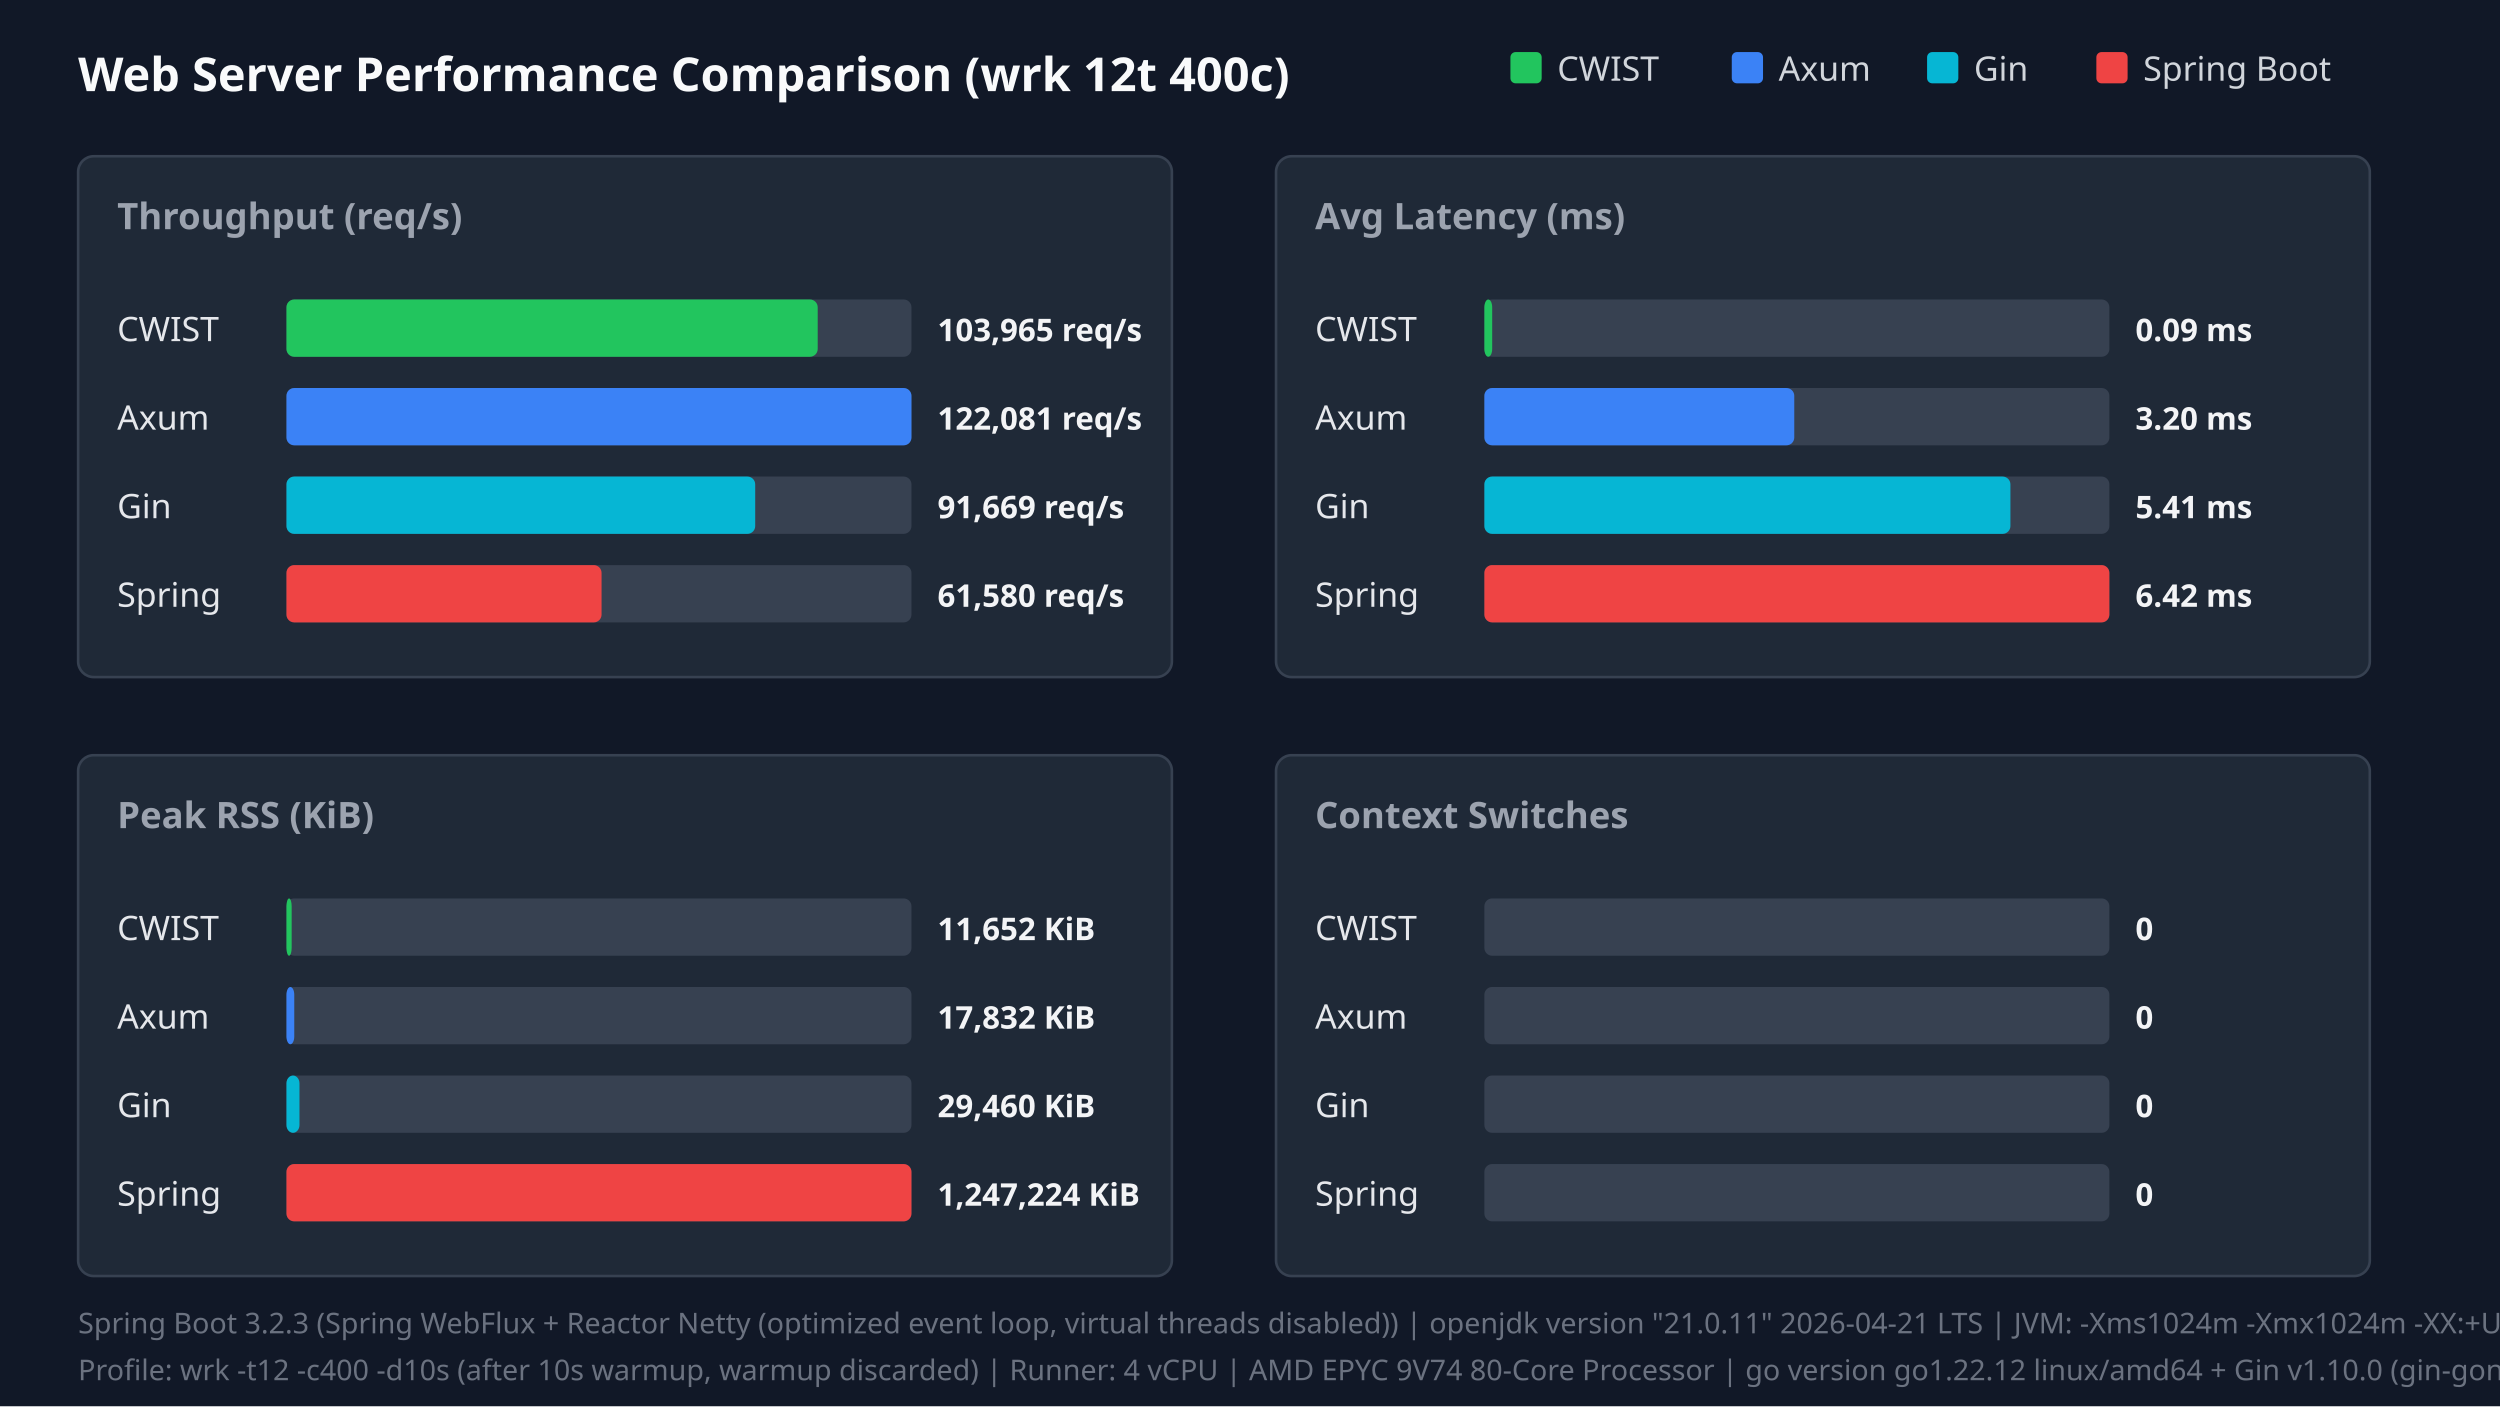
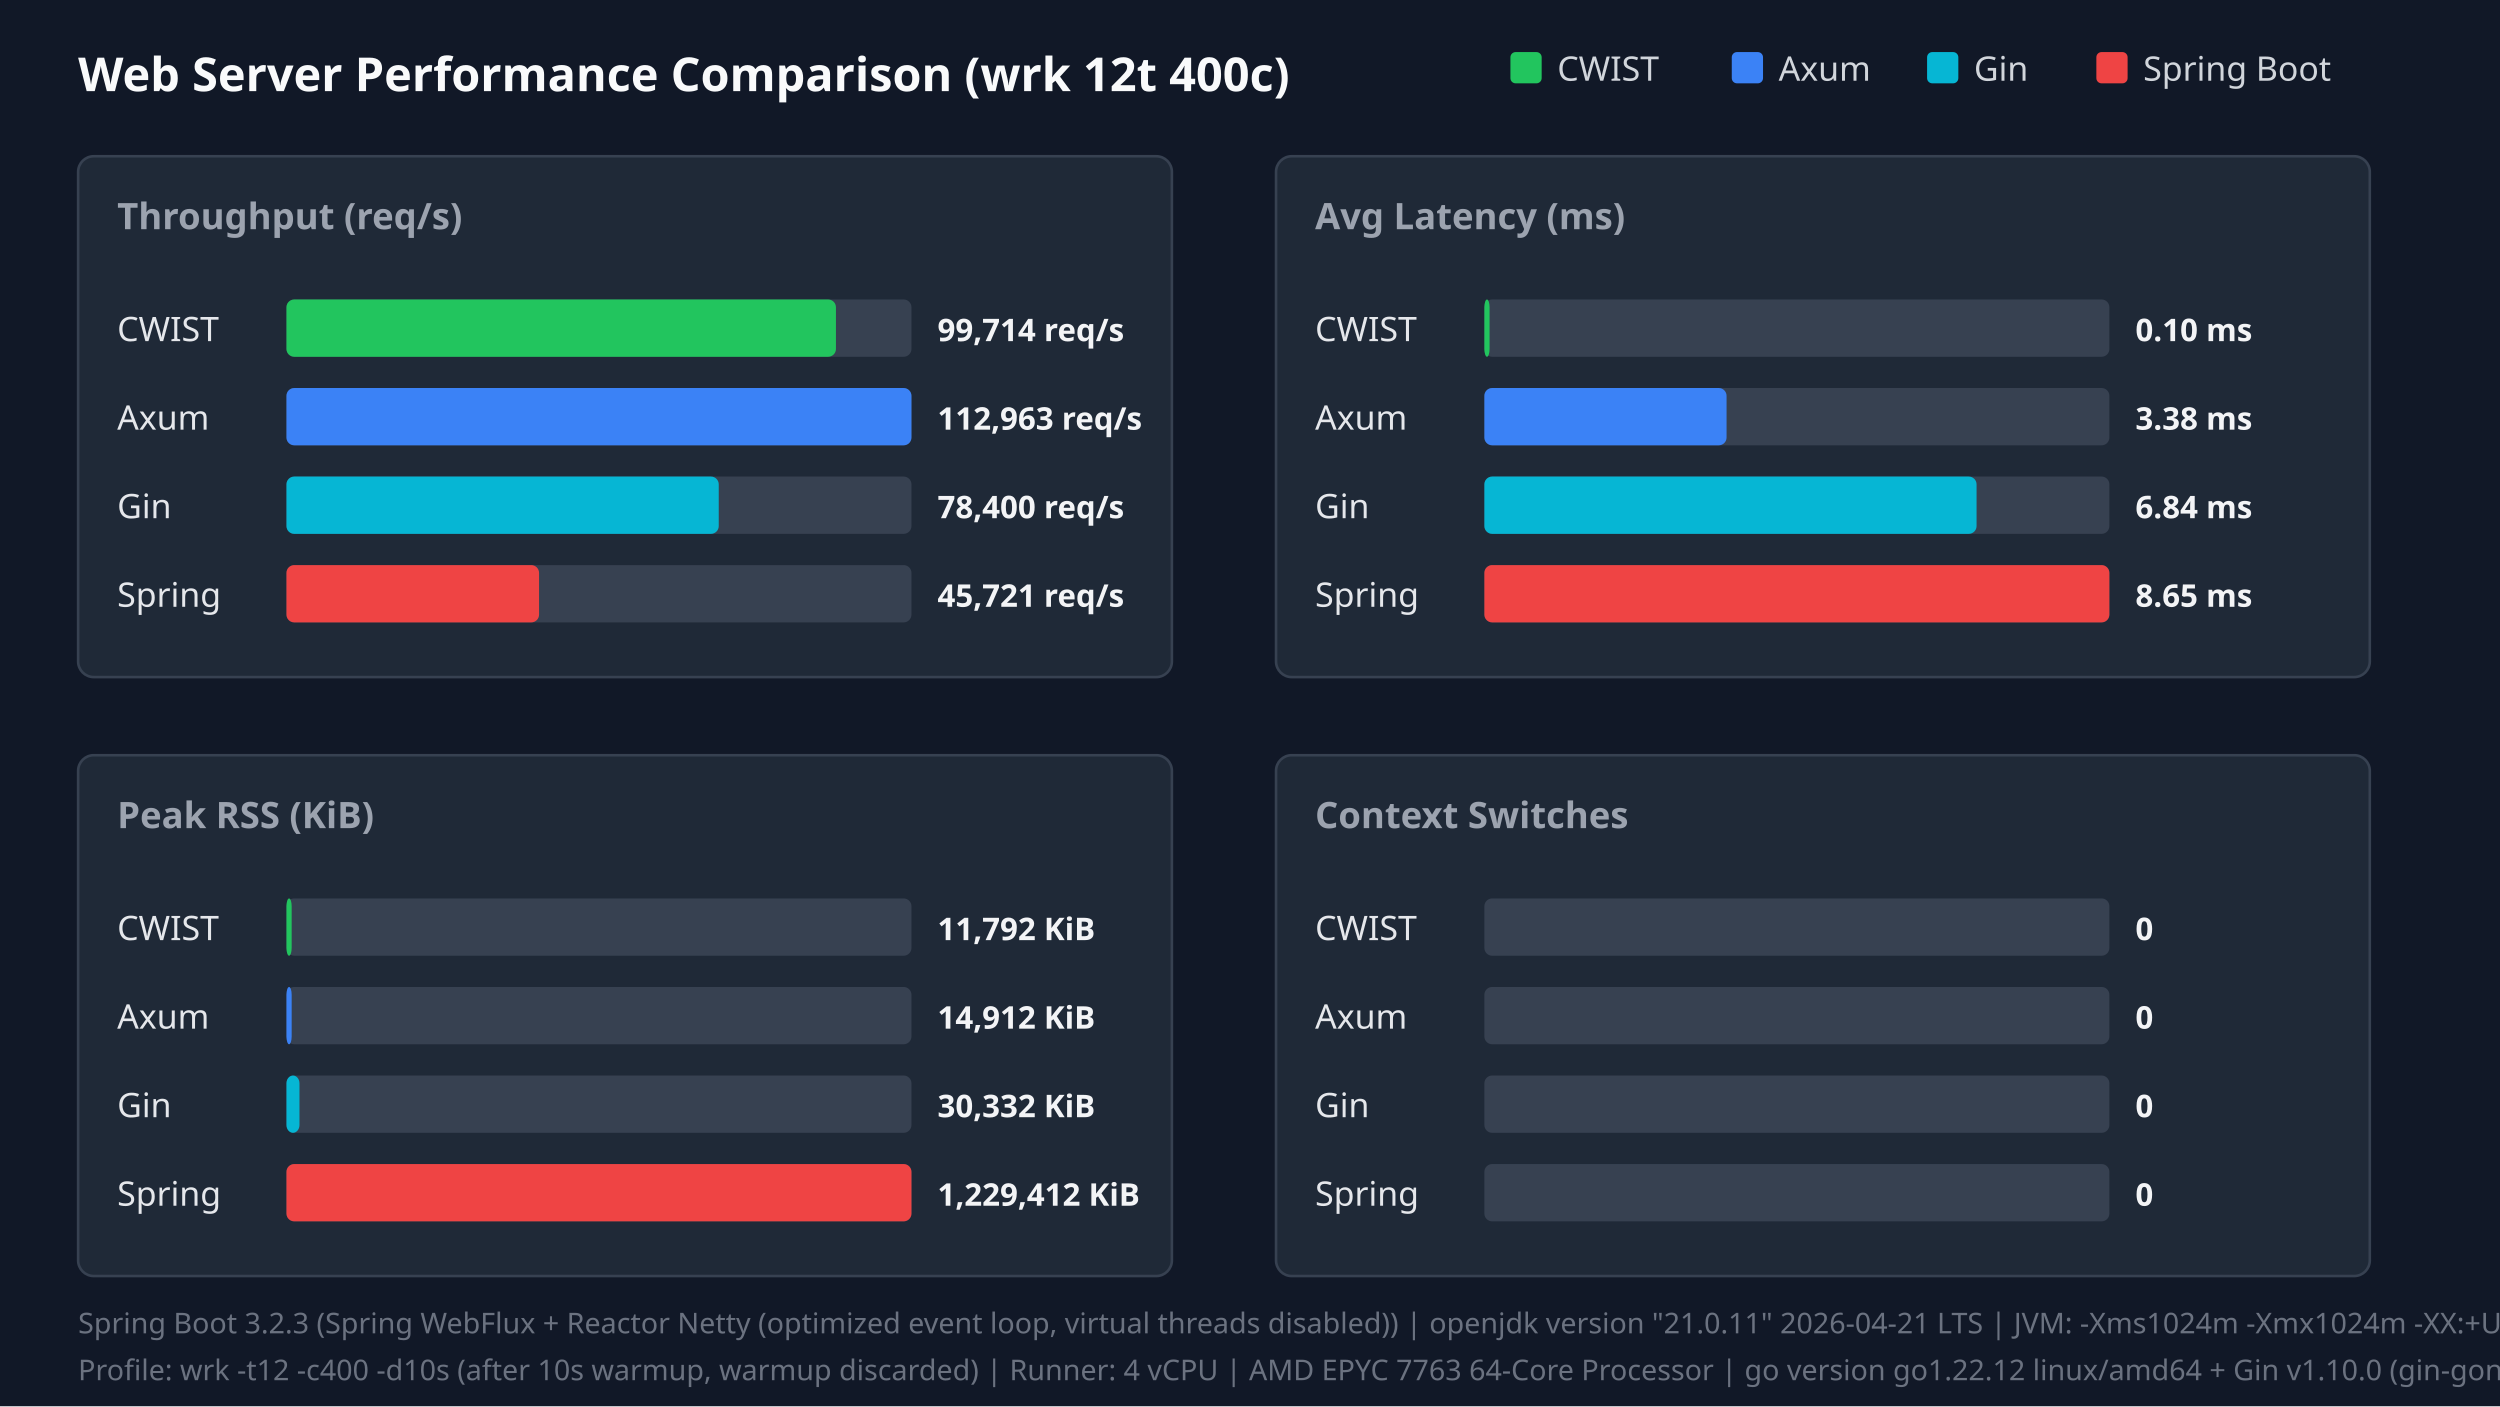
<svg xmlns="http://www.w3.org/2000/svg" width="960" height="540" viewBox="0 0 960 540">
  <style>.title{font:18px sans-serif;font-weight:bold;fill:#f9fafb}.panel-title{font:14px sans-serif;font-weight:600;fill:#9ca3af}.legend{font:13px sans-serif;fill:#d1d5db}.bar-label{font:13px sans-serif;font-weight:500;fill:#e5e7eb}.bar-val{font:12px sans-serif;font-weight:bold;fill:#f3f4f6}.footer{font:11px sans-serif;fill:#6b7280}</style>
  <rect width="100%" height="100%" fill="#111827" />
  <text x="30" y="35" class="title">Web Server Performance Comparison (wrk 12t 400c)</text>
  <rect x="580" y="20" width="12" height="12" fill="#22c55e" rx="2" />
  <text x="598" y="31" class="legend">CWIST</text>
  <rect x="665" y="20" width="12" height="12" fill="#3b82f6" rx="2" />
  <text x="683" y="31" class="legend">Axum</text>
  <rect x="740" y="20" width="12" height="12" fill="#06b6d4" rx="2" />
  <text x="758" y="31" class="legend">Gin</text>
  <rect x="805" y="20" width="12" height="12" fill="#ef4444" rx="2" />
  <text x="823" y="31" class="legend">Spring Boot</text>
  <rect x="30" y="60" width="420" height="200" fill="#1f2937" rx="6" stroke="#374151" />
  <text x="45" y="88" class="panel-title">Throughput (req/s)</text>
  <text x="45" y="131" class="bar-label">CWIST</text>
  <rect x="110" y="115" width="240" height="22" fill="#374151" rx="3" />
-   <rect x="110" y="115" width="204" height="22" fill="#22c55e" rx="3" />
-   <text x="360" y="131" class="bar-val">103,965 req/s</text>
+   <rect x="110" y="115" width="211" height="22" fill="#22c55e" rx="3" />
+   <text x="360" y="131" class="bar-val">99,714 req/s</text>
  <text x="45" y="165" class="bar-label">Axum</text>
  <rect x="110" y="149" width="240" height="22" fill="#374151" rx="3" />
  <rect x="110" y="149" width="240" height="22" fill="#3b82f6" rx="3" />
-   <text x="360" y="165" class="bar-val">122,081 req/s</text>
+   <text x="360" y="165" class="bar-val">112,963 req/s</text>
  <text x="45" y="199" class="bar-label">Gin</text>
  <rect x="110" y="183" width="240" height="22" fill="#374151" rx="3" />
-   <rect x="110" y="183" width="180" height="22" fill="#06b6d4" rx="3" />
-   <text x="360" y="199" class="bar-val">91,669 req/s</text>
+   <rect x="110" y="183" width="166" height="22" fill="#06b6d4" rx="3" />
+   <text x="360" y="199" class="bar-val">78,400 req/s</text>
  <text x="45" y="233" class="bar-label">Spring</text>
  <rect x="110" y="217" width="240" height="22" fill="#374151" rx="3" />
-   <rect x="110" y="217" width="121" height="22" fill="#ef4444" rx="3" />
-   <text x="360" y="233" class="bar-val">61,580 req/s</text>
+   <rect x="110" y="217" width="97" height="22" fill="#ef4444" rx="3" />
+   <text x="360" y="233" class="bar-val">45,721 req/s</text>
  <rect x="490" y="60" width="420" height="200" fill="#1f2937" rx="6" stroke="#374151" />
  <text x="505" y="88" class="panel-title">Avg Latency (ms)</text>
  <text x="505" y="131" class="bar-label">CWIST</text>
  <rect x="570" y="115" width="240" height="22" fill="#374151" rx="3" />
-   <rect x="570" y="115" width="3" height="22" fill="#22c55e" rx="3" />
-   <text x="820" y="131" class="bar-val">0.09 ms</text>
+   <rect x="570" y="115" width="2" height="22" fill="#22c55e" rx="3" />
+   <text x="820" y="131" class="bar-val">0.10 ms</text>
  <text x="505" y="165" class="bar-label">Axum</text>
  <rect x="570" y="149" width="240" height="22" fill="#374151" rx="3" />
-   <rect x="570" y="149" width="119" height="22" fill="#3b82f6" rx="3" />
-   <text x="820" y="165" class="bar-val">3.20 ms</text>
+   <rect x="570" y="149" width="93" height="22" fill="#3b82f6" rx="3" />
+   <text x="820" y="165" class="bar-val">3.38 ms</text>
  <text x="505" y="199" class="bar-label">Gin</text>
  <rect x="570" y="183" width="240" height="22" fill="#374151" rx="3" />
-   <rect x="570" y="183" width="202" height="22" fill="#06b6d4" rx="3" />
-   <text x="820" y="199" class="bar-val">5.41 ms</text>
+   <rect x="570" y="183" width="189" height="22" fill="#06b6d4" rx="3" />
+   <text x="820" y="199" class="bar-val">6.84 ms</text>
  <text x="505" y="233" class="bar-label">Spring</text>
  <rect x="570" y="217" width="240" height="22" fill="#374151" rx="3" />
  <rect x="570" y="217" width="240" height="22" fill="#ef4444" rx="3" />
-   <text x="820" y="233" class="bar-val">6.42 ms</text>
+   <text x="820" y="233" class="bar-val">8.65 ms</text>
  <rect x="30" y="290" width="420" height="200" fill="#1f2937" rx="6" stroke="#374151" />
  <text x="45" y="318" class="panel-title">Peak RSS (KiB)</text>
  <text x="45" y="361" class="bar-label">CWIST</text>
  <rect x="110" y="345" width="240" height="22" fill="#374151" rx="3" />
  <rect x="110" y="345" width="2" height="22" fill="#22c55e" rx="3" />
-   <text x="360" y="361" class="bar-val">11,652 KiB</text>
+   <text x="360" y="361" class="bar-val">11,792 KiB</text>
  <text x="45" y="395" class="bar-label">Axum</text>
  <rect x="110" y="379" width="240" height="22" fill="#374151" rx="3" />
-   <rect x="110" y="379" width="3" height="22" fill="#3b82f6" rx="3" />
-   <text x="360" y="395" class="bar-val">17,832 KiB</text>
+   <rect x="110" y="379" width="2" height="22" fill="#3b82f6" rx="3" />
+   <text x="360" y="395" class="bar-val">14,912 KiB</text>
  <text x="45" y="429" class="bar-label">Gin</text>
  <rect x="110" y="413" width="240" height="22" fill="#374151" rx="3" />
  <rect x="110" y="413" width="5" height="22" fill="#06b6d4" rx="3" />
-   <text x="360" y="429" class="bar-val">29,460 KiB</text>
+   <text x="360" y="429" class="bar-val">30,332 KiB</text>
  <text x="45" y="463" class="bar-label">Spring</text>
  <rect x="110" y="447" width="240" height="22" fill="#374151" rx="3" />
  <rect x="110" y="447" width="240" height="22" fill="#ef4444" rx="3" />
-   <text x="360" y="463" class="bar-val">1,247,224 KiB</text>
+   <text x="360" y="463" class="bar-val">1,229,412 KiB</text>
  <rect x="490" y="290" width="420" height="200" fill="#1f2937" rx="6" stroke="#374151" />
  <text x="505" y="318" class="panel-title">Context Switches</text>
  <text x="505" y="361" class="bar-label">CWIST</text>
  <rect x="570" y="345" width="240" height="22" fill="#374151" rx="3" />
  <text x="820" y="361" class="bar-val">0</text>
  <text x="505" y="395" class="bar-label">Axum</text>
  <rect x="570" y="379" width="240" height="22" fill="#374151" rx="3" />
  <text x="820" y="395" class="bar-val">0</text>
  <text x="505" y="429" class="bar-label">Gin</text>
  <rect x="570" y="413" width="240" height="22" fill="#374151" rx="3" />
  <text x="820" y="429" class="bar-val">0</text>
  <text x="505" y="463" class="bar-label">Spring</text>
  <rect x="570" y="447" width="240" height="22" fill="#374151" rx="3" />
  <text x="820" y="463" class="bar-val">0</text>
  <text x="30" y="512" class="footer">Spring Boot 3.2.3 (Spring WebFlux + Reactor Netty (optimized event loop, virtual threads disabled)) | openjdk version "21.0.11" 2026-04-21 LTS | JVM: -Xms1024m -Xmx1024m -XX:+UseParallelGC -XX:+AlwaysPreTouch -Djava.net.preferIPv4Stack=true -Dio.netty.allocator.type=pooled -Dio.netty.leakDetection.level=disabled -XX:SharedArchiveFile=/tmp/spring_bench/app.jsa (CDS AOT cache)</text>
-   <text x="30" y="530" class="footer">Profile: wrk -t12 -c400 -d10s (after 10s warmup, warmup discarded) | Runner: 4 vCPU | AMD EPYC 9V74 80-Core Processor | go version go1.22.12 linux/amd64 + Gin v1.10.0 (gin-gonic/gin, release mode)</text>
+   <text x="30" y="530" class="footer">Profile: wrk -t12 -c400 -d10s (after 10s warmup, warmup discarded) | Runner: 4 vCPU | AMD EPYC 7763 64-Core Processor | go version go1.22.12 linux/amd64 + Gin v1.10.0 (gin-gonic/gin, release mode)</text>
</svg>
